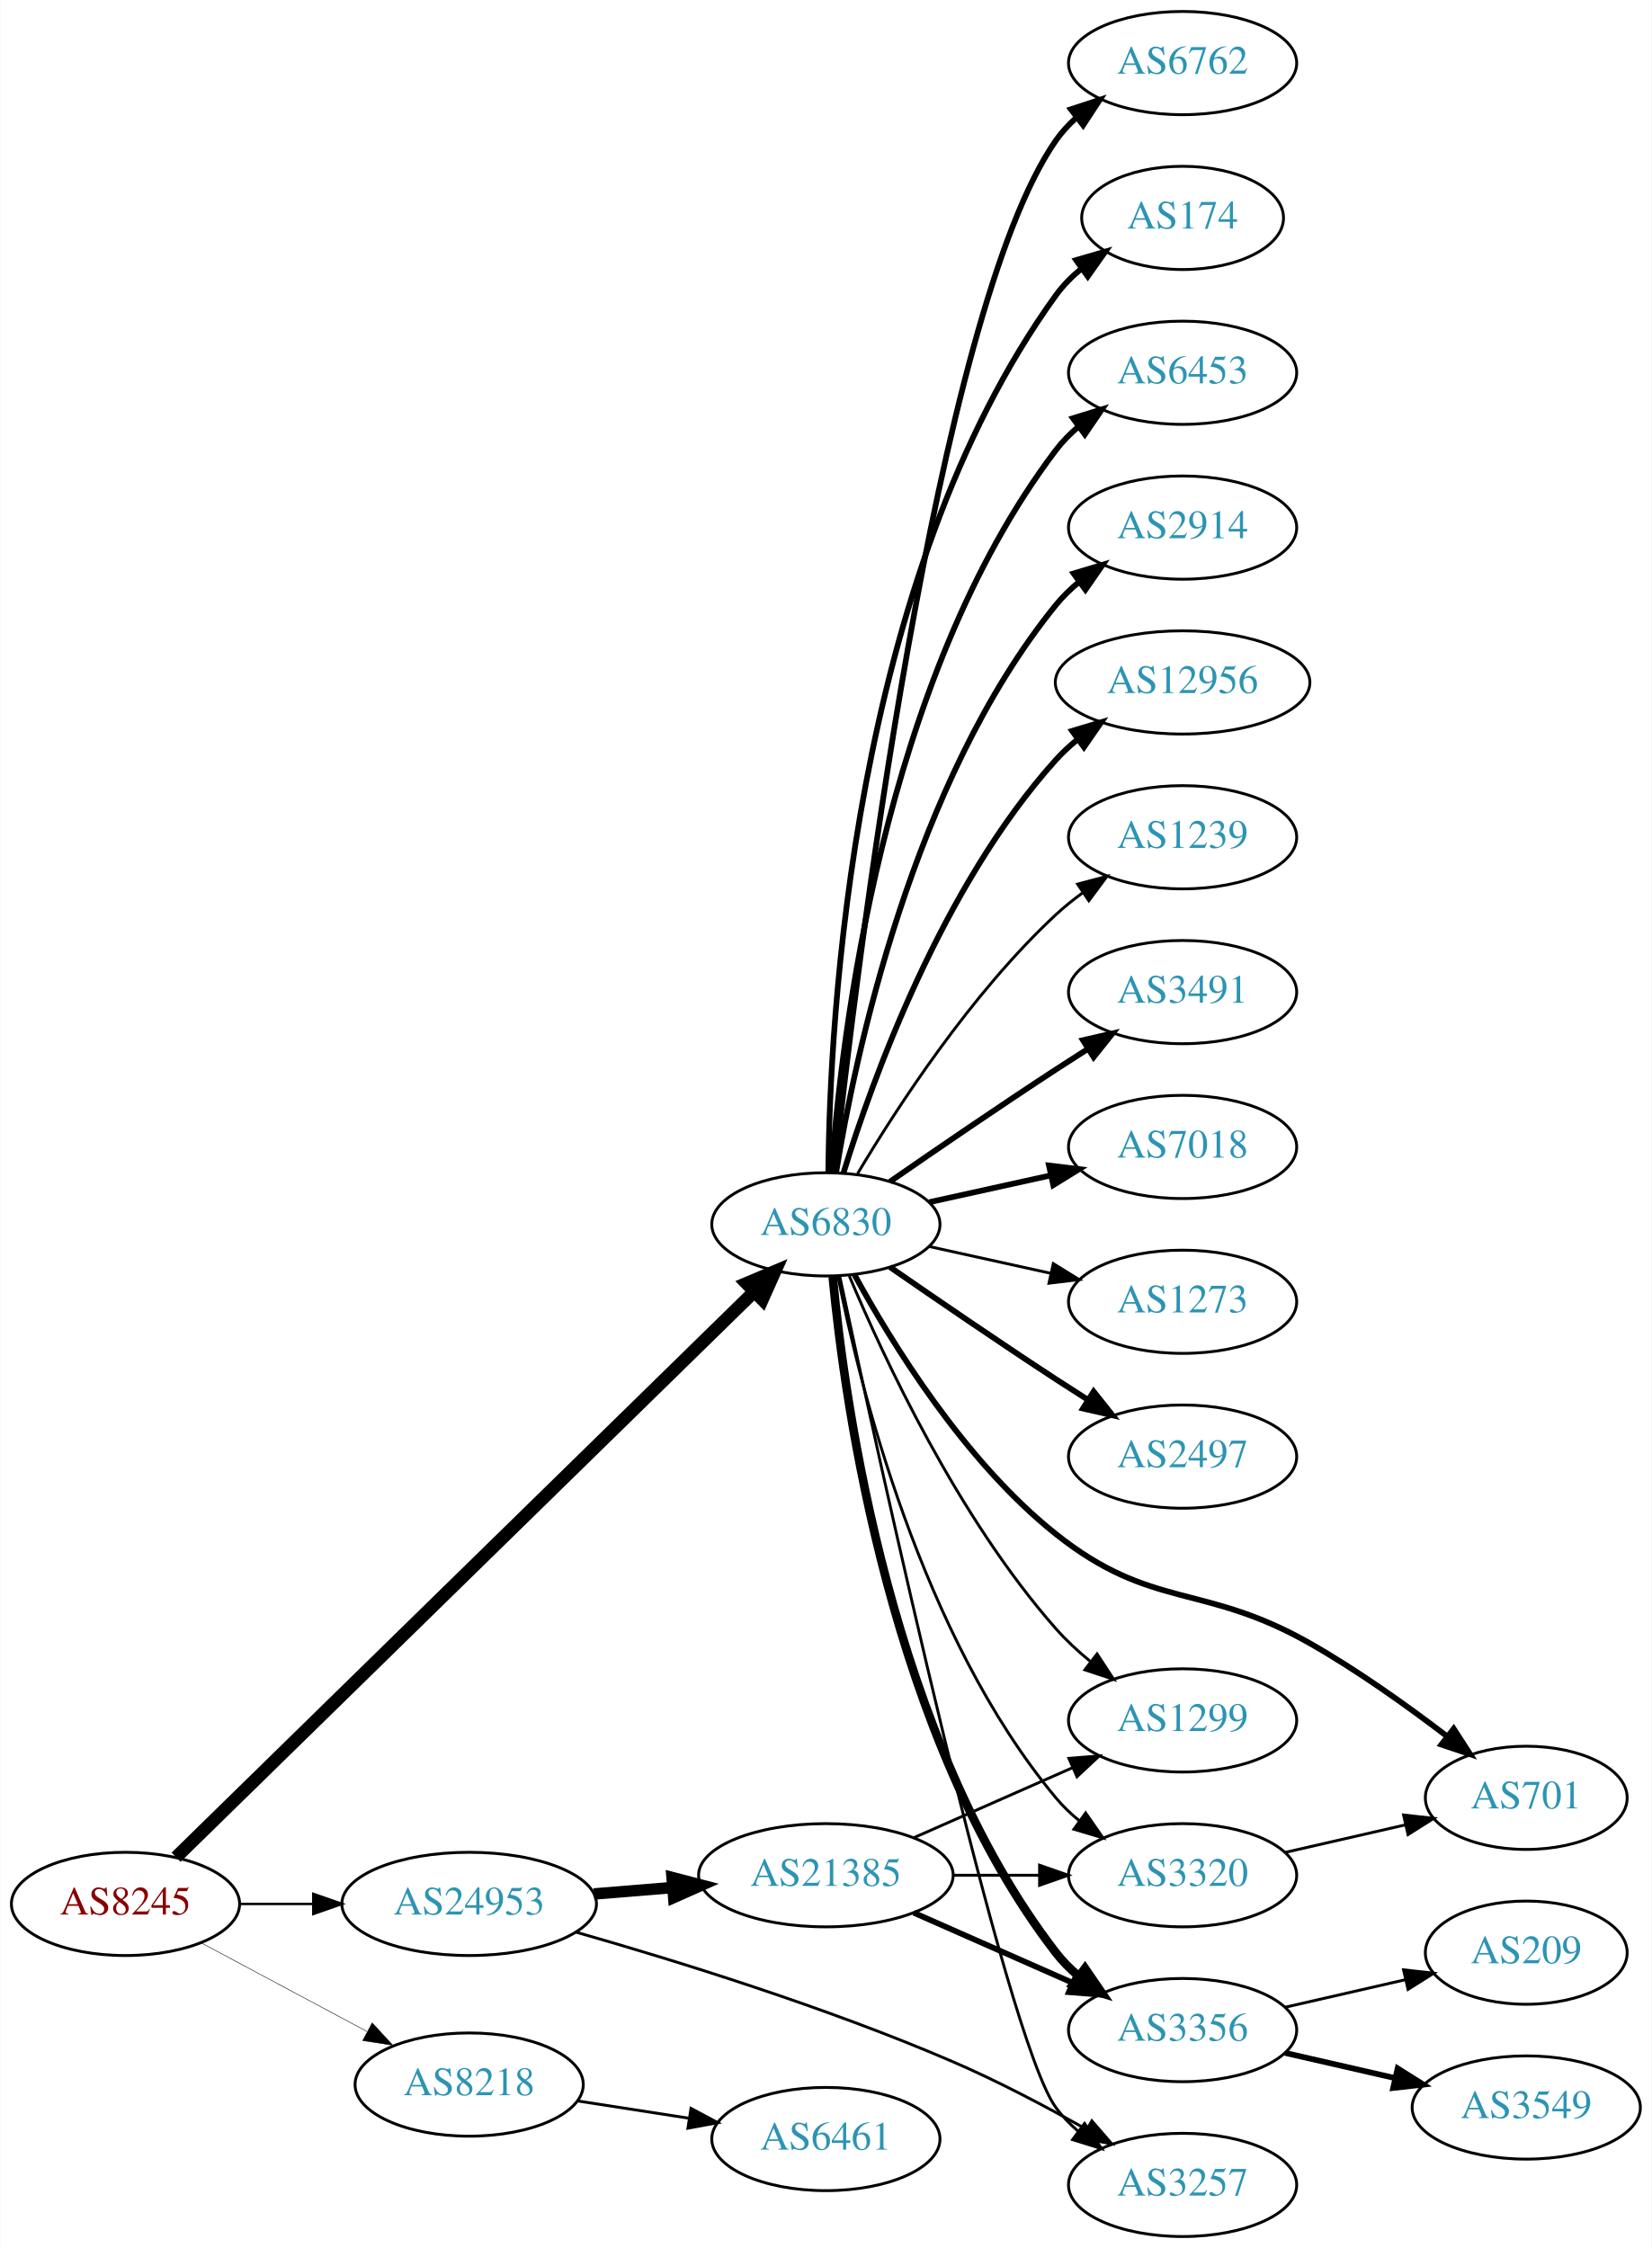
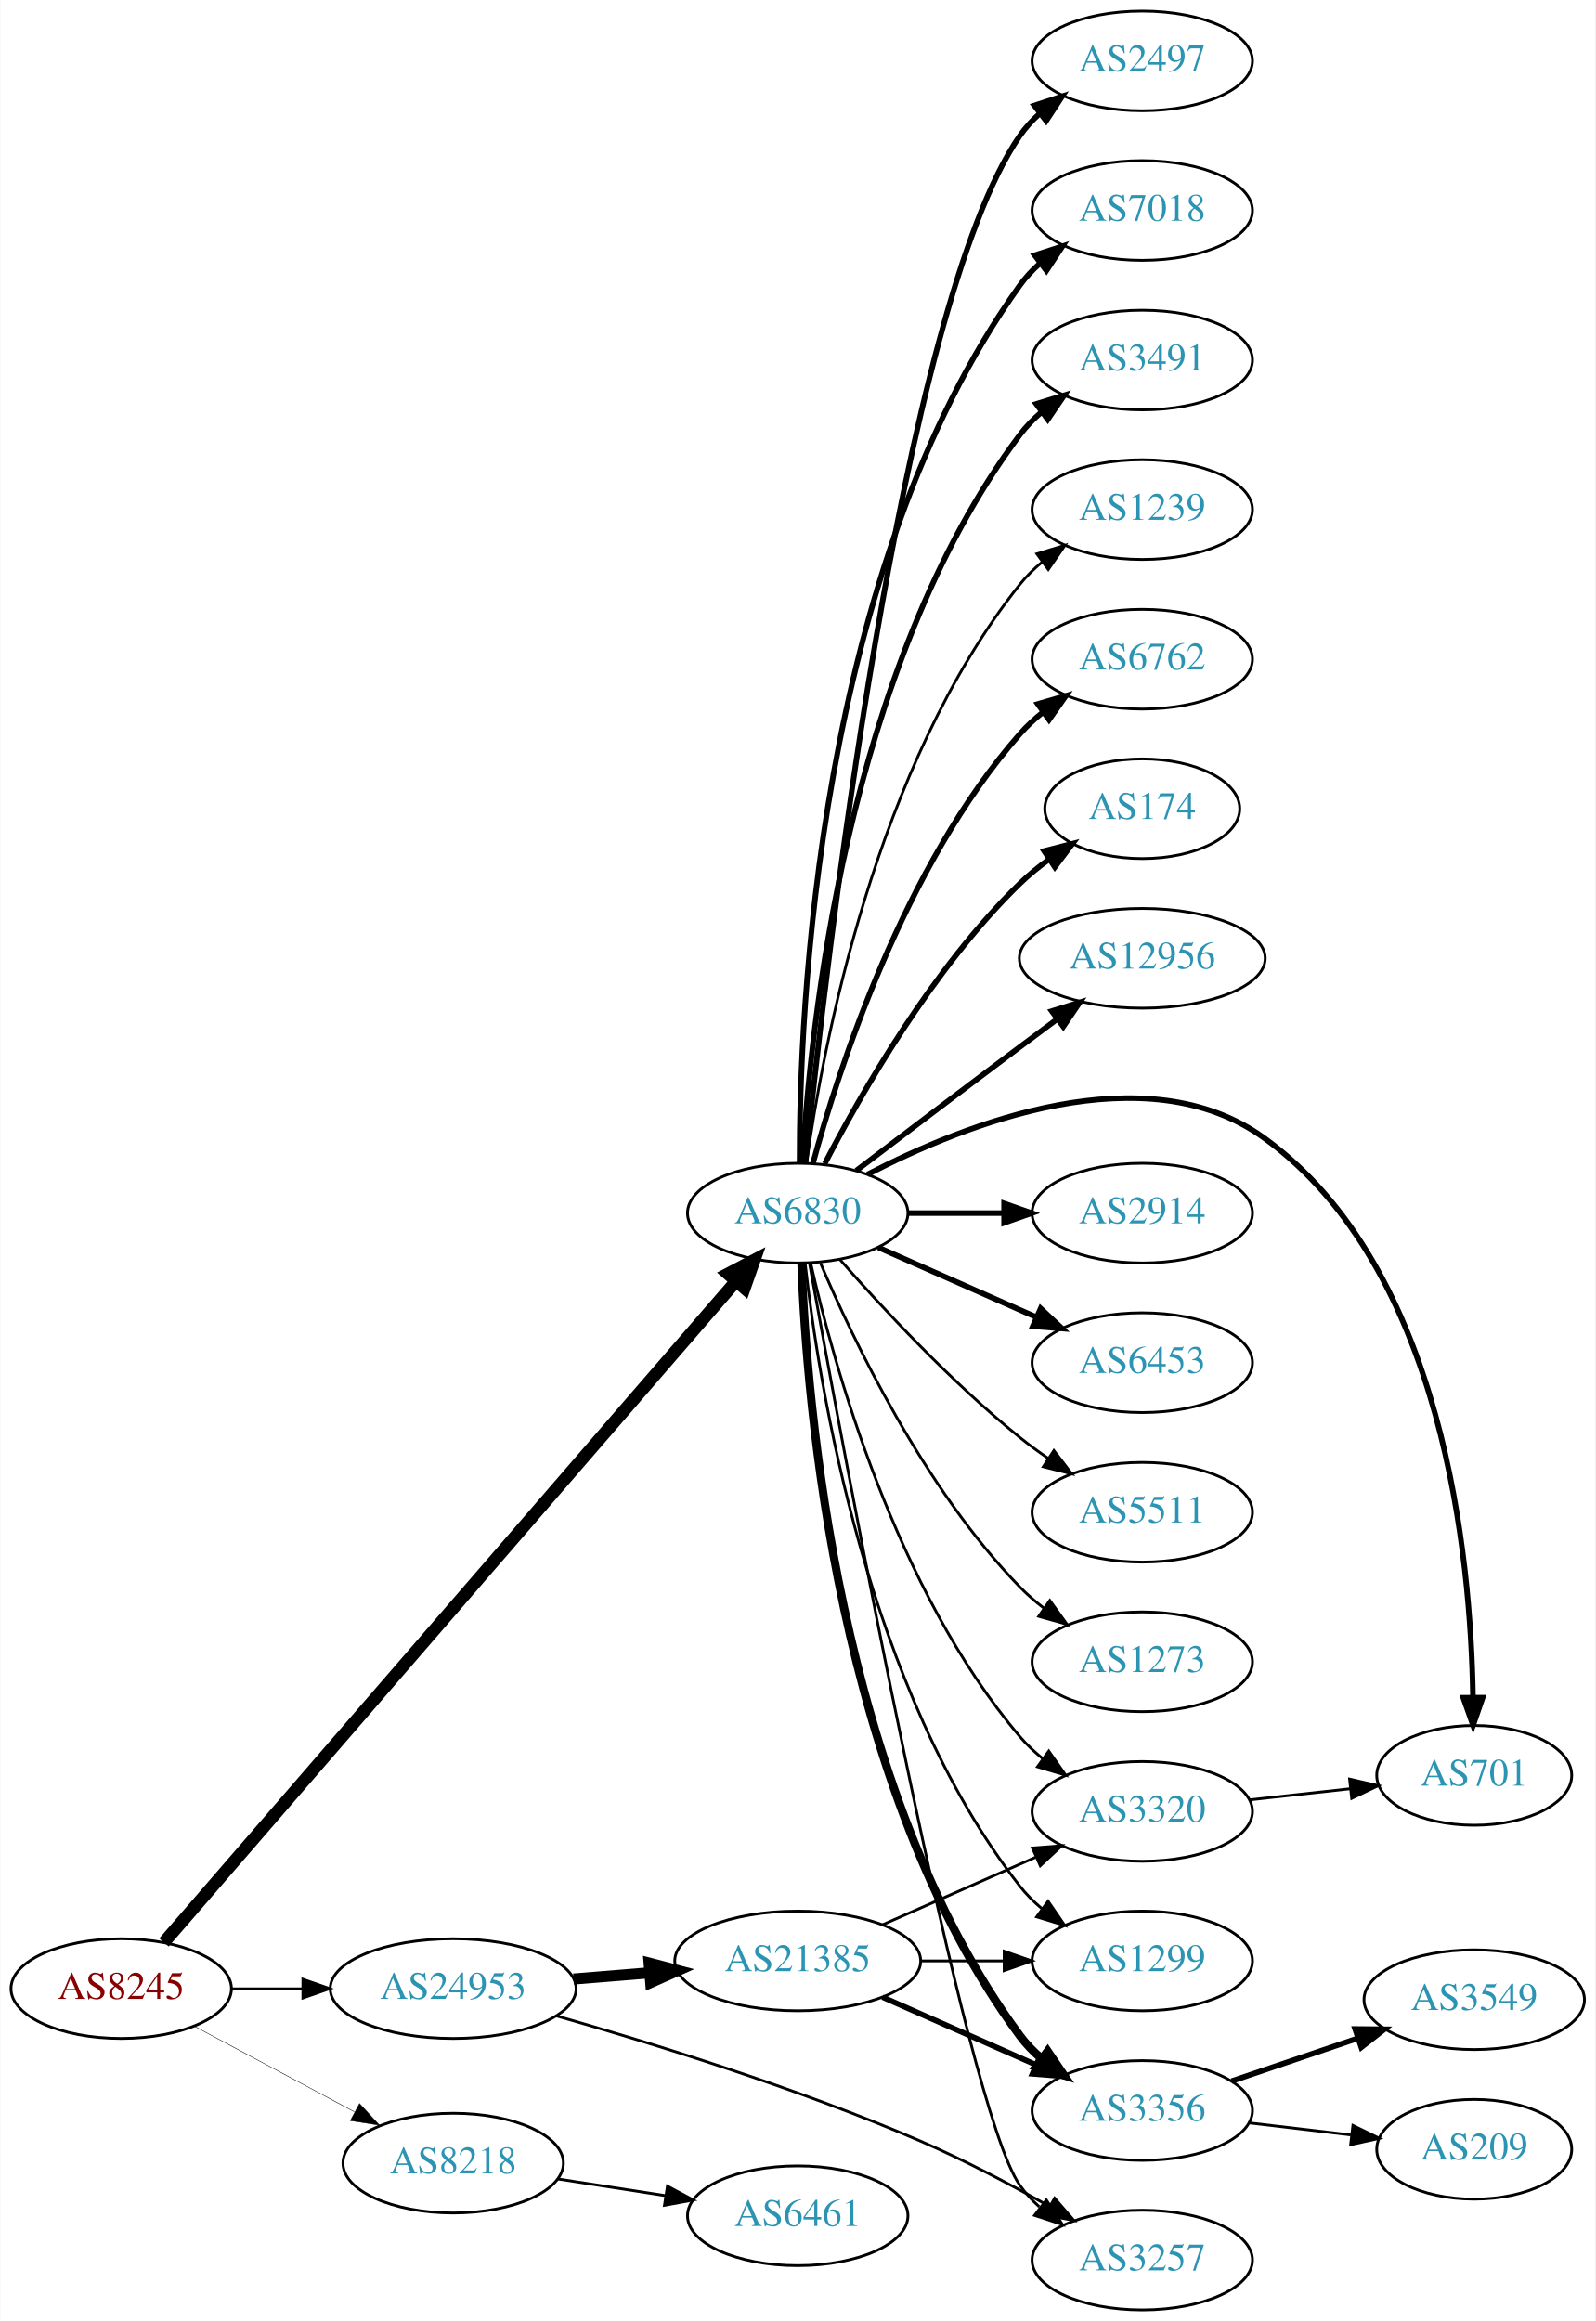
- <svg xmlns="http://www.w3.org/2000/svg" xmlns:xlink="http://www.w3.org/1999/xlink" width="576pt" height="784pt" viewBox="0.00 0.00 575.76 784.00">
-   <g id="graph0" class="graph" transform="scale(1 1) rotate(0) translate(4 780)">
-     <polygon fill="white" stroke="none" points="-4,4 -4,-780 571.762,-780 571.762,4 -4,4" />
+ <svg xmlns="http://www.w3.org/2000/svg" xmlns:xlink="http://www.w3.org/1999/xlink" width="576pt" height="838pt" viewBox="0.00 0.00 575.76 838.00">
+   <g id="graph0" class="graph" transform="scale(1 1) rotate(0) translate(4 834)">
+     <polygon fill="white" stroke="none" points="-4,4 -4,-834 571.762,-834 571.762,4 -4,4" />
    <g id="node1" class="node">
      <g id="a_node1">
        <a xlink:href="/asn/8245" xlink:title="AS8245 ~ Video-Broadcast GmbH [AT]">
          <ellipse fill="#ffffff" stroke="black" cx="39.647" cy="-116" rx="39.794" ry="18" />
          <text text-anchor="middle" x="39.647" y="-112.3" font-family="Times,serif" font-size="14.00" fill="#880000">AS8245</text>
        </a>
      </g>
    </g>
    <g id="node2" class="node">
      <g id="a_node2">
        <a xlink:href="/asn/6830" xlink:title="AS6830 ~ LGI-UPC [AT]">
-           <ellipse fill="#ffffff" stroke="black" cx="283.881" cy="-353" rx="39.794" ry="18" />
-           <text text-anchor="middle" x="283.881" y="-349.3" font-family="Times,serif" font-size="14.00" fill="#2c94b3">AS6830</text>
+           <ellipse fill="#ffffff" stroke="black" cx="283.881" cy="-396" rx="39.794" ry="18" />
+           <text text-anchor="middle" x="283.881" y="-392.3" font-family="Times,serif" font-size="14.00" fill="#2c94b3">AS6830</text>
        </a>
      </g>
    </g>
    <g id="edge1" class="edge">
-       <path fill="none" stroke="black" stroke-width="4.5" d="M57.296,-132.29C99.302,-173.388 209.719,-281.419 258.787,-329.426" />
-       <polygon fill="black" stroke="black" stroke-width="4.5" points="256.213,-332.417 266.115,-336.596 261.721,-326.788 256.213,-332.417" />
+       <path fill="none" stroke="black" stroke-width="4.5" d="M55.074,-132.677C96.041,-180.031 213.231,-315.491 261.603,-371.404" />
+       <polygon fill="black" stroke="black" stroke-width="4.5" points="258.703,-374.07 268.223,-379.057 264.658,-368.918 258.703,-374.07" />
    </g>
    <g id="node3" class="node">
      <g id="a_node3">
        <a xlink:href="/asn/8218" xlink:title="AS8218 ~ legacy Neotelecoms [FR]">
          <ellipse fill="#ffffff" stroke="black" cx="159.489" cy="-53" rx="39.794" ry="18" />
          <text text-anchor="middle" x="159.489" y="-49.3" font-family="Times,serif" font-size="14.00" fill="#2c94b3">AS8218</text>
        </a>
      </g>
    </g>
    <g id="edge2" class="edge">
-       <path fill="none" stroke="black" stroke-width="0.173" d="M65.927,-102.485C82.82,-93.454 105.262,-81.456 123.818,-71.536" />
-       <polygon fill="black" stroke="black" stroke-width="0.173" points="125.675,-74.511 132.844,-66.71 122.375,-68.338 125.675,-74.511" />
+       <path fill="none" stroke="black" stroke-width="0.167" d="M65.927,-102.485C82.82,-93.454 105.262,-81.456 123.818,-71.536" />
+       <polygon fill="black" stroke="black" stroke-width="0.167" points="125.675,-74.511 132.844,-66.71 122.375,-68.338 125.675,-74.511" />
    </g>
    <g id="node4" class="node">
      <g id="a_node4">
        <a xlink:href="/asn/24953" xlink:title="AS24953 ~ AS MACRO: AS-24953 (customers) [AT]">
          <ellipse fill="#ffffff" stroke="black" cx="159.489" cy="-116" rx="44.393" ry="18" />
          <text text-anchor="middle" x="159.489" y="-112.3" font-family="Times,serif" font-size="14.00" fill="#2c94b3">AS24953</text>
        </a>
      </g>
    </g>
    <g id="edge3" class="edge">
-       <path fill="none" stroke="black" stroke-width="0.865" d="M79.559,-116C87.662,-116 96.337,-116 104.863,-116" />
-       <polygon fill="black" stroke="black" stroke-width="0.865" points="105.141,-119.5 115.141,-116 105.141,-112.5 105.141,-119.5" />
+       <path fill="none" stroke="black" stroke-width="0.833" d="M79.559,-116C87.662,-116 96.337,-116 104.863,-116" />
+       <polygon fill="black" stroke="black" stroke-width="0.833" points="105.141,-119.5 115.141,-116 105.141,-112.5 105.141,-119.5" />
    </g>
    <g id="node5" class="node">
      <g id="a_node5">
        <a xlink:href="/asn/2497" xlink:title="AS2497 ~ Internet Initiative Japan Inc. [JP]">
-           <ellipse fill="#ffffff" stroke="black" cx="408.273" cy="-272" rx="39.794" ry="18" />
-           <text text-anchor="middle" x="408.273" y="-268.3" font-family="Times,serif" font-size="14.00" fill="#2c94b3">AS2497</text>
+           <ellipse fill="#ffffff" stroke="black" cx="408.273" cy="-812" rx="39.794" ry="18" />
+           <text text-anchor="middle" x="408.273" y="-808.3" font-family="Times,serif" font-size="14.00" fill="#2c94b3">AS2497</text>
        </a>
      </g>
    </g>
    <g id="edge4" class="edge">
-       <path fill="none" stroke="black" stroke-width="2" d="M306.238,-338.099C322.089,-327.123 344.292,-311.921 364.077,-299 367.659,-296.661 371.43,-294.241 375.19,-291.856" />
-       <polygon fill="black" stroke="black" stroke-width="2" points="377.252,-294.693 383.851,-286.404 373.523,-288.769 377.252,-294.693" />
+       <path fill="none" stroke="black" stroke-width="2" d="M286.67,-414.143C293.685,-482.395 321.061,-722.992 364.077,-785 366.043,-787.834 368.413,-790.431 371.017,-792.798" />
+       <polygon fill="black" stroke="black" stroke-width="2" points="369.304,-795.896 379.367,-799.213 373.569,-790.345 369.304,-795.896" />
    </g>
    <g id="node6" class="node">
      <g id="a_node6">
-         <a xlink:href="/asn/6762" xlink:title="AS6762 ~ TELECOM ITALIA SPARKLE S.p.A. [IT]">
+         <a xlink:href="/asn/7018" xlink:title="AS7018 ~ AT&amp;T Services, Inc. [US]">
          <ellipse fill="#ffffff" stroke="black" cx="408.273" cy="-758" rx="39.794" ry="18" />
-           <text text-anchor="middle" x="408.273" y="-754.3" font-family="Times,serif" font-size="14.00" fill="#2c94b3">AS6762</text>
+           <text text-anchor="middle" x="408.273" y="-754.3" font-family="Times,serif" font-size="14.00" fill="#2c94b3">AS7018</text>
        </a>
      </g>
    </g>
    <g id="edge5" class="edge">
-       <path fill="none" stroke="black" stroke-width="2" d="M286.783,-371.09C294.101,-438.033 322.153,-670.932 364.077,-731 366.051,-733.828 368.426,-736.422 371.034,-738.786" />
-       <polygon fill="black" stroke="black" stroke-width="2" points="369.326,-741.886 379.39,-745.196 373.587,-736.332 369.326,-741.886" />
+       <path fill="none" stroke="black" stroke-width="2" d="M284.549,-414.298C284.47,-468.16 290.763,-628.771 364.077,-731 366.087,-733.803 368.487,-736.378 371.112,-738.731" />
+       <polygon fill="black" stroke="black" stroke-width="2" points="369.42,-741.842 379.495,-745.122 373.665,-736.276 369.42,-741.842" />
    </g>
    <g id="node7" class="node">
      <g id="a_node7">
-         <a xlink:href="/asn/174" xlink:title="AS174 ~ Cogent Communications [US]">
-           <ellipse fill="#ffffff" stroke="black" cx="408.273" cy="-704" rx="35.194" ry="18" />
-           <text text-anchor="middle" x="408.273" y="-700.3" font-family="Times,serif" font-size="14.00" fill="#2c94b3">AS174</text>
+         <a xlink:href="/asn/3491" xlink:title="AS3491 ~ PCCW Global, Inc. [US]">
+           <ellipse fill="#ffffff" stroke="black" cx="408.273" cy="-704" rx="39.794" ry="18" />
+           <text text-anchor="middle" x="408.273" y="-700.3" font-family="Times,serif" font-size="14.00" fill="#2c94b3">AS3491</text>
        </a>
      </g>
    </g>
    <g id="edge6" class="edge">
-       <path fill="none" stroke="black" stroke-width="2" d="M284.733,-371.078C285.182,-423.561 292.835,-578.452 364.077,-677 366.584,-680.467 369.685,-683.588 373.068,-686.37" />
-       <polygon fill="black" stroke="black" stroke-width="2" points="371.146,-689.298 381.321,-692.248 375.207,-683.596 371.146,-689.298" />
+       <path fill="none" stroke="black" stroke-width="2" d="M285.576,-414.063C288.263,-461.78 301.284,-593.264 364.077,-677 366.332,-680.007 369.029,-682.76 371.959,-685.26" />
+       <polygon fill="black" stroke="black" stroke-width="2" points="369.993,-688.159 380.115,-691.288 374.153,-682.53 369.993,-688.159" />
    </g>
    <g id="node8" class="node">
      <g id="a_node8">
-         <a xlink:href="/asn/6453" xlink:title="AS6453 ~ TATA COMMUNICATIONS (AMERICA) INC [US]">
+         <a xlink:href="/asn/1239" xlink:title="AS1239 ~ Sprint [US]">
          <ellipse fill="#ffffff" stroke="black" cx="408.273" cy="-650" rx="39.794" ry="18" />
-           <text text-anchor="middle" x="408.273" y="-646.3" font-family="Times,serif" font-size="14.00" fill="#2c94b3">AS6453</text>
+           <text text-anchor="middle" x="408.273" y="-646.3" font-family="Times,serif" font-size="14.00" fill="#2c94b3">AS1239</text>
        </a>
      </g>
    </g>
    <g id="edge7" class="edge">
-       <path fill="none" stroke="black" stroke-width="2" d="M285.83,-371.036C289.116,-417.457 303.426,-543.007 364.077,-623 366.348,-625.995 369.056,-628.74 371.992,-631.235" />
-       <polygon fill="black" stroke="black" stroke-width="2" points="370.032,-634.138 380.157,-637.256 374.186,-628.504 370.032,-634.138" />
+       <path fill="none" stroke="black" d="M287.07,-414.161C292.853,-455.403 311.852,-557.608 364.077,-623 366.423,-625.937 369.18,-628.643 372.148,-631.114" />
+       <polygon fill="black" stroke="black" points="370.215,-634.036 380.356,-637.101 374.34,-628.38 370.215,-634.036" />
    </g>
    <g id="node9" class="node">
      <g id="a_node9">
-         <a xlink:href="/asn/2914" xlink:title="AS2914 ~ NTT America, Inc. [US]">
+         <a xlink:href="/asn/6762" xlink:title="AS6762 ~ TELECOM ITALIA SPARKLE S.p.A. [IT]">
          <ellipse fill="#ffffff" stroke="black" cx="408.273" cy="-596" rx="39.794" ry="18" />
-           <text text-anchor="middle" x="408.273" y="-592.3" font-family="Times,serif" font-size="14.00" fill="#2c94b3">AS2914</text>
+           <text text-anchor="middle" x="408.273" y="-592.3" font-family="Times,serif" font-size="14.00" fill="#2c94b3">AS6762</text>
        </a>
      </g>
    </g>
    <g id="edge8" class="edge">
-       <path fill="none" stroke="black" stroke-width="2" d="M287.462,-371.178C293.917,-410.997 313.988,-507.286 364.077,-569 366.446,-571.918 369.219,-574.612 372.196,-577.075" />
-       <polygon fill="black" stroke="black" stroke-width="2" points="370.271,-580.003 380.418,-583.052 374.387,-574.341 370.271,-580.003" />
+       <path fill="none" stroke="black" stroke-width="2" d="M289.336,-413.834C298.479,-447.479 322.114,-521.226 364.077,-569 366.558,-571.824 369.405,-574.454 372.429,-576.878" />
+       <polygon fill="black" stroke="black" stroke-width="2" points="370.545,-579.833 380.716,-582.8 374.615,-574.138 370.545,-579.833" />
    </g>
    <g id="node10" class="node">
      <g id="a_node10">
-         <a xlink:href="/asn/12956" xlink:title="AS12956 ~ TELXIUS [ES]">
-           <ellipse fill="#ffffff" stroke="black" cx="408.273" cy="-542" rx="44.393" ry="18" />
-           <text text-anchor="middle" x="408.273" y="-538.3" font-family="Times,serif" font-size="14.00" fill="#2c94b3">AS12956</text>
+         <a xlink:href="/asn/174" xlink:title="AS174 ~ Cogent Communications [US]">
+           <ellipse fill="#ffffff" stroke="black" cx="408.273" cy="-542" rx="35.194" ry="18" />
+           <text text-anchor="middle" x="408.273" y="-538.3" font-family="Times,serif" font-size="14.00" fill="#2c94b3">AS174</text>
        </a>
      </g>
    </g>
    <g id="edge9" class="edge">
-       <path fill="none" stroke="black" stroke-width="2" d="M290.019,-370.94C299.922,-402.979 324.259,-470.812 364.077,-515 366.397,-517.575 369.019,-519.994 371.796,-522.244" />
-       <polygon fill="black" stroke="black" stroke-width="2" points="369.762,-525.092 379.911,-528.132 373.872,-519.426 369.762,-525.092" />
+       <path fill="none" stroke="black" stroke-width="2" d="M293.635,-413.836C306.485,-438.708 332.399,-484.214 364.077,-515 367.304,-518.136 370.954,-521.091 374.732,-523.815" />
+       <polygon fill="black" stroke="black" stroke-width="2" points="372.829,-526.753 383.092,-529.386 376.711,-520.928 372.829,-526.753" />
    </g>
    <g id="node11" class="node">
      <g id="a_node11">
-         <a xlink:href="/asn/1239" xlink:title="AS1239 ~ Sprint [US]">
-           <ellipse fill="#ffffff" stroke="black" cx="408.273" cy="-488" rx="39.794" ry="18" />
-           <text text-anchor="middle" x="408.273" y="-484.3" font-family="Times,serif" font-size="14.00" fill="#2c94b3">AS1239</text>
+         <a xlink:href="/asn/12956" xlink:title="AS12956 ~ TELXIUS [ES]">
+           <ellipse fill="#ffffff" stroke="black" cx="408.273" cy="-488" rx="44.393" ry="18" />
+           <text text-anchor="middle" x="408.273" y="-484.3" font-family="Times,serif" font-size="14.00" fill="#2c94b3">AS12956</text>
        </a>
      </g>
    </g>
    <g id="edge10" class="edge">
-       <path fill="none" stroke="black" d="M294.927,-370.671C308.498,-393.472 334.43,-433.472 364.077,-461 366.984,-463.699 370.197,-466.28 373.521,-468.703" />
-       <polygon fill="black" stroke="black" points="371.656,-471.667 381.899,-474.375 375.58,-465.87 371.656,-471.667" />
+       <path fill="none" stroke="black" stroke-width="2" d="M305.018,-411.35C320.997,-423.508 343.922,-440.9 364.077,-456 368.465,-459.288 373.115,-462.752 377.674,-466.138" />
+       <polygon fill="black" stroke="black" stroke-width="2" points="375.59,-468.95 385.707,-472.094 379.759,-463.327 375.59,-468.95" />
    </g>
    <g id="node12" class="node">
      <g id="a_node12">
-         <a xlink:href="/asn/701" xlink:title="AS701 ~ UUNET [US]">
-           <ellipse fill="#ffffff" stroke="black" cx="528.116" cy="-153" rx="35.194" ry="18" />
-           <text text-anchor="middle" x="528.116" y="-149.3" font-family="Times,serif" font-size="14.00" fill="#2c94b3">AS701</text>
+         <a xlink:href="/asn/3320" xlink:title="AS3320 ~ DTAG [DE]">
+           <ellipse fill="#ffffff" stroke="black" cx="408.273" cy="-180" rx="39.794" ry="18" />
+           <text text-anchor="middle" x="408.273" y="-176.3" font-family="Times,serif" font-size="14.00" fill="#2c94b3">AS3320</text>
        </a>
      </g>
    </g>
    <g id="edge11" class="edge">
-       <path fill="none" stroke="black" stroke-width="2" d="M293.868,-335.415C306.63,-311.97 332.054,-270.477 364.077,-245 397.541,-218.377 415.278,-228.104 452.469,-207 469.174,-197.521 486.631,-185.054 500.459,-174.487" />
-       <polygon fill="black" stroke="black" stroke-width="2" points="502.809,-177.094 508.561,-168.197 498.516,-171.565 502.809,-177.094" />
+       <path fill="none" stroke="black" d="M288.575,-377.925C296.715,-341.852 319.148,-259.86 364.077,-207 366.511,-204.136 369.328,-201.479 372.333,-199.039" />
+       <polygon fill="black" stroke="black" points="374.521,-201.776 380.593,-193.094 370.432,-196.095 374.521,-201.776" />
    </g>
    <g id="node13" class="node">
      <g id="a_node13">
-         <a xlink:href="/asn/3491" xlink:title="AS3491 ~ PCCW Global, Inc. [US]">
-           <ellipse fill="#ffffff" stroke="black" cx="408.273" cy="-434" rx="39.794" ry="18" />
-           <text text-anchor="middle" x="408.273" y="-430.3" font-family="Times,serif" font-size="14.00" fill="#2c94b3">AS3491</text>
+         <a xlink:href="/asn/701" xlink:title="AS701 ~ UUNET [US]">
+           <ellipse fill="#ffffff" stroke="black" cx="528.116" cy="-193" rx="35.194" ry="18" />
+           <text text-anchor="middle" x="528.116" y="-189.3" font-family="Times,serif" font-size="14.00" fill="#2c94b3">AS701</text>
        </a>
      </g>
    </g>
    <g id="edge12" class="edge">
-       <path fill="none" stroke="black" stroke-width="2" d="M306.238,-367.901C322.089,-378.877 344.292,-394.079 364.077,-407 367.659,-409.339 371.43,-411.759 375.19,-414.144" />
-       <polygon fill="black" stroke="black" stroke-width="2" points="373.523,-417.231 383.851,-419.596 377.252,-411.307 373.523,-417.231" />
+       <path fill="none" stroke="black" stroke-width="2" d="M309.077,-409.972C344.138,-428.169 409.559,-454.187 452.469,-423 517.169,-375.977 526.911,-271.556 527.662,-221.215" />
+       <polygon fill="black" stroke="black" stroke-width="2" points="531.162,-221.064 527.7,-211.051 524.162,-221.038 531.162,-221.064" />
    </g>
    <g id="node14" class="node">
      <g id="a_node14">
-         <a xlink:href="/asn/3320" xlink:title="AS3320 ~ DTAG [DE]">
-           <ellipse fill="#ffffff" stroke="black" cx="408.273" cy="-126" rx="39.794" ry="18" />
-           <text text-anchor="middle" x="408.273" y="-122.3" font-family="Times,serif" font-size="14.00" fill="#2c94b3">AS3320</text>
+         <a xlink:href="/asn/2914" xlink:title="AS2914 ~ NTT America, Inc. [US]">
+           <ellipse fill="#ffffff" stroke="black" cx="408.273" cy="-396" rx="39.794" ry="18" />
+           <text text-anchor="middle" x="408.273" y="-392.3" font-family="Times,serif" font-size="14.00" fill="#2c94b3">AS2914</text>
        </a>
      </g>
    </g>
    <g id="edge13" class="edge">
-       <path fill="none" stroke="black" d="M288.058,-335.034C295.473,-297.49 316.987,-209.525 364.077,-153 366.483,-150.112 369.281,-147.439 372.273,-144.989" />
-       <polygon fill="black" stroke="black" points="374.463,-147.725 380.517,-139.03 370.362,-142.052 374.463,-147.725" />
+       <path fill="none" stroke="black" stroke-width="2" d="M323.607,-396C334.545,-396 346.596,-396 358.062,-396" />
+       <polygon fill="black" stroke="black" stroke-width="2" points="358.38,-399.5 368.38,-396 358.38,-392.5 358.38,-399.5" />
    </g>
    <g id="node15" class="node">
      <g id="a_node15">
-         <a xlink:href="/asn/7018" xlink:title="AS7018 ~ AT&amp;T Services, Inc. [US]">
-           <ellipse fill="#ffffff" stroke="black" cx="408.273" cy="-380" rx="39.794" ry="18" />
-           <text text-anchor="middle" x="408.273" y="-376.3" font-family="Times,serif" font-size="14.00" fill="#2c94b3">AS7018</text>
+         <a xlink:href="/asn/6453" xlink:title="AS6453 ~ TATA COMMUNICATIONS (AMERICA) INC [US]">
+           <ellipse fill="#ffffff" stroke="black" cx="408.273" cy="-342" rx="39.794" ry="18" />
+           <text text-anchor="middle" x="408.273" y="-338.3" font-family="Times,serif" font-size="14.00" fill="#2c94b3">AS6453</text>
        </a>
      </g>
    </g>
    <g id="edge14" class="edge">
-       <path fill="none" stroke="black" stroke-width="2" d="M319.954,-360.737C333.141,-363.646 348.321,-366.995 362.287,-370.076" />
-       <polygon fill="black" stroke="black" stroke-width="2" points="361.676,-373.525 372.196,-372.262 363.184,-366.69 361.676,-373.525" />
+       <path fill="none" stroke="black" stroke-width="2" d="M312.96,-383.611C329.908,-376.134 351.706,-366.517 370.075,-358.412" />
+       <polygon fill="black" stroke="black" stroke-width="2" points="371.589,-361.57 379.325,-354.331 368.763,-355.166 371.589,-361.57" />
    </g>
    <g id="node16" class="node">
      <g id="a_node16">
+         <a xlink:href="/asn/1299" xlink:title="AS1299 ~ Telia Carrier [EU]">
+           <ellipse fill="#ffffff" stroke="black" cx="408.273" cy="-126" rx="39.794" ry="18" />
+           <text text-anchor="middle" x="408.273" y="-122.3" font-family="Times,serif" font-size="14.00" fill="#2c94b3">AS1299</text>
+         </a>
+       </g>
+     </g>
+     <g id="edge15" class="edge">
+       <path fill="none" stroke="black" d="M286.56,-377.871C291.391,-334.632 308.732,-223.784 364.077,-153 366.392,-150.039 369.129,-147.317 372.084,-144.836" />
+       <polygon fill="black" stroke="black" points="374.278,-147.568 380.275,-138.835 370.14,-141.922 374.278,-147.568" />
+     </g>
+     <g id="node17" class="node">
+       <g id="a_node17">
        <a xlink:href="/asn/3356" xlink:title="AS3356 ~ Level 3 Parent, LLC [US]">
          <ellipse fill="#ffffff" stroke="black" cx="408.273" cy="-72" rx="39.794" ry="18" />
          <text text-anchor="middle" x="408.273" y="-68.3" font-family="Times,serif" font-size="14.00" fill="#2c94b3">AS3356</text>
        </a>
      </g>
    </g>
-     <g id="edge15" class="edge">
-       <path fill="none" stroke="black" stroke-width="3" d="M286.262,-334.724C290.48,-290.026 306.653,-173.419 364.077,-99 366.373,-96.024 369.098,-93.293 372.045,-90.805" />
-       <polygon fill="black" stroke="black" stroke-width="3" points="374.238,-93.537 380.225,-84.795 370.094,-87.896 374.238,-93.537" />
-     </g>
-     <g id="node17" class="node">
-       <g id="a_node17">
+     <g id="edge16" class="edge">
+       <path fill="none" stroke="black" stroke-width="3" d="M285.233,-378.007C287.059,-328.543 298.113,-188.27 364.077,-99 366.311,-95.977 368.994,-93.214 371.914,-90.707" />
+       <polygon fill="black" stroke="black" stroke-width="3" points="374.109,-93.437 380.058,-84.669 369.94,-87.814 374.109,-93.437" />
+     </g>
+     <g id="node18" class="node">
+       <g id="a_node18">
+         <a xlink:href="/asn/5511" xlink:title="AS5511 ~ Orange S.A. [FR]">
+           <ellipse fill="#ffffff" stroke="black" cx="408.273" cy="-288" rx="39.794" ry="18" />
+           <text text-anchor="middle" x="408.273" y="-284.3" font-family="Times,serif" font-size="14.00" fill="#2c94b3">AS5511</text>
+         </a>
+       </g>
+     </g>
+     <g id="edge17" class="edge">
+       <path fill="none" stroke="black" d="M299.033,-379.337C314.135,-362.106 339.256,-334.976 364.077,-315 367.333,-312.38 370.858,-309.808 374.442,-307.354" />
+       <polygon fill="black" stroke="black" points="376.361,-310.281 382.815,-301.879 372.53,-304.423 376.361,-310.281" />
+     </g>
+     <g id="node19" class="node">
+       <g id="a_node19">
        <a xlink:href="/asn/3257" xlink:title="AS3257 ~ GTT [DE]">
          <ellipse fill="#ffffff" stroke="black" cx="408.273" cy="-18" rx="39.794" ry="18" />
          <text text-anchor="middle" x="408.273" y="-14.3" font-family="Times,serif" font-size="14.00" fill="#2c94b3">AS3257</text>
        </a>
      </g>
    </g>
-     <g id="edge16" class="edge">
-       <path fill="none" stroke="black" d="M288.695,-334.987C301.988,-272.727 346.425,-69.113 364.077,-45 366.297,-41.967 368.971,-39.197 371.886,-36.686" />
-       <polygon fill="black" stroke="black" points="374.081,-39.416 380.022,-30.643 369.907,-33.797 374.081,-39.416" />
-     </g>
-     <g id="node18" class="node">
-       <g id="a_node18">
-         <a xlink:href="/asn/1273" xlink:title="AS1273 ~ Vodafone Group PLC [EU]">
-           <ellipse fill="#ffffff" stroke="black" cx="408.273" cy="-326" rx="39.794" ry="18" />
-           <text text-anchor="middle" x="408.273" y="-322.3" font-family="Times,serif" font-size="14.00" fill="#2c94b3">AS1273</text>
-         </a>
-       </g>
-     </g>
-     <g id="edge17" class="edge">
-       <path fill="none" stroke="black" d="M319.954,-345.263C333.141,-342.354 348.321,-339.005 362.287,-335.924" />
-       <polygon fill="black" stroke="black" points="363.184,-339.31 372.196,-333.738 361.676,-332.475 363.184,-339.31" />
-     </g>
-     <g id="node19" class="node">
-       <g id="a_node19">
-         <a xlink:href="/asn/1299" xlink:title="AS1299 ~ Telia Carrier [EU]">
-           <ellipse fill="#ffffff" stroke="black" cx="408.273" cy="-180" rx="39.794" ry="18" />
-           <text text-anchor="middle" x="408.273" y="-176.3" font-family="Times,serif" font-size="14.00" fill="#2c94b3">AS1299</text>
-         </a>
-       </g>
-     </g>
    <g id="edge18" class="edge">
-       <path fill="none" stroke="black" d="M292.045,-335.01C303.949,-306.64 329.917,-250.754 364.077,-212 367.612,-207.99 371.728,-204.172 375.988,-200.661" />
-       <polygon fill="black" stroke="black" points="378.445,-203.187 384.241,-194.319 374.18,-197.637 378.445,-203.187" />
+       <path fill="none" stroke="black" d="M288.126,-377.871C300.399,-309.935 344.287,-72.895 364.077,-45 366.073,-42.187 368.463,-39.604 371.081,-37.247" />
+       <polygon fill="black" stroke="black" points="373.634,-39.702 379.453,-30.848 369.383,-34.14 373.634,-39.702" />
    </g>
    <g id="node20" class="node">
      <g id="a_node20">
+         <a xlink:href="/asn/1273" xlink:title="AS1273 ~ Vodafone Group PLC [EU]">
+           <ellipse fill="#ffffff" stroke="black" cx="408.273" cy="-234" rx="39.794" ry="18" />
+           <text text-anchor="middle" x="408.273" y="-230.3" font-family="Times,serif" font-size="14.00" fill="#2c94b3">AS1273</text>
+         </a>
+       </g>
+     </g>
+     <g id="edge19" class="edge">
+       <path fill="none" stroke="black" d="M292.072,-378.025C303.839,-350.318 329.413,-296.652 364.077,-261 366.697,-258.305 369.638,-255.761 372.721,-253.392" />
+       <polygon fill="black" stroke="black" points="374.896,-256.141 381.089,-247.545 370.887,-250.403 374.896,-256.141" />
+     </g>
+     <g id="node21" class="node">
+       <g id="a_node21">
        <a xlink:href="/asn/6461" xlink:title="AS6461 ~ Zayo Bandwidth [US]">
          <ellipse fill="#ffffff" stroke="black" cx="283.881" cy="-34" rx="39.794" ry="18" />
          <text text-anchor="middle" x="283.881" y="-30.3" font-family="Times,serif" font-size="14.00" fill="#2c94b3">AS6461</text>
        </a>
      </g>
    </g>
-     <g id="edge19" class="edge">
+     <g id="edge20" class="edge">
      <path fill="none" stroke="black" d="M197.211,-47.299C209.434,-45.402 223.217,-43.262 236.097,-41.263" />
      <polygon fill="black" stroke="black" points="236.841,-44.689 246.185,-39.697 235.767,-37.772 236.841,-44.689" />
    </g>
-     <g id="edge20" class="edge">
+     <g id="edge22" class="edge">
      <path fill="none" stroke="black" d="M196.817,-106.136C231.24,-96.311 284.074,-79.982 328.077,-61 343.868,-54.188 360.7,-45.298 374.767,-37.371" />
      <polygon fill="black" stroke="black" points="376.632,-40.336 383.573,-32.331 373.155,-34.26 376.632,-40.336" />
    </g>
-     <g id="node21" class="node">
-       <g id="a_node21">
+     <g id="node22" class="node">
+       <g id="a_node22">
        <a xlink:href="/asn/21385" xlink:title="AS21385 ~ Trusted Network GmbH [DE]">
          <ellipse fill="#ffffff" stroke="black" cx="283.881" cy="-126" rx="44.393" ry="18" />
          <text text-anchor="middle" x="283.881" y="-122.3" font-family="Times,serif" font-size="14.00" fill="#2c94b3">AS21385</text>
        </a>
      </g>
    </g>
    <g id="edge21" class="edge">
      <path fill="none" stroke="black" stroke-width="4" d="M202.952,-119.469C211.781,-120.191 221.186,-120.959 230.328,-121.706" />
      <polygon fill="black" stroke="black" stroke-width="4" points="230.241,-125.211 240.493,-122.537 230.811,-118.234 230.241,-125.211" />
    </g>
-     <g id="edge27" class="edge">
-       <path fill="none" stroke="black" d="M443.993,-133.955C457.085,-136.955 472.107,-140.396 485.748,-143.522" />
-       <polygon fill="black" stroke="black" points="485.326,-147.016 495.855,-145.838 486.89,-140.193 485.326,-147.016" />
-     </g>
-     <g id="node22" class="node">
-       <g id="a_node22">
-         <a xlink:href="/asn/3549" xlink:title="AS3549 ~ Level 3 Parent, LLC [US]">
-           <ellipse fill="#ffffff" stroke="black" cx="528.116" cy="-45" rx="39.794" ry="18" />
-           <text text-anchor="middle" x="528.116" y="-41.3" font-family="Times,serif" font-size="14.00" fill="#2c94b3">AS3549</text>
-         </a>
-       </g>
-     </g>
-     <g id="edge25" class="edge">
-       <path fill="none" stroke="black" stroke-width="2" d="M443.993,-64.045C455.993,-61.296 469.613,-58.175 482.306,-55.267" />
-       <polygon fill="black" stroke="black" stroke-width="2" points="483.272,-58.636 492.238,-52.991 481.708,-51.813 483.272,-58.636" />
+     <g id="edge28" class="edge">
+       <path fill="none" stroke="black" d="M446.883,-184.149C458.449,-185.425 471.281,-186.84 483.229,-188.159" />
+       <polygon fill="black" stroke="black" points="483.123,-191.668 493.447,-189.286 483.891,-184.71 483.123,-191.668" />
    </g>
    <g id="node23" class="node">
      <g id="a_node23">
+         <a xlink:href="/asn/3549" xlink:title="AS3549 ~ Level 3 Parent, LLC [US]">
+           <ellipse fill="#ffffff" stroke="black" cx="528.116" cy="-112" rx="39.794" ry="18" />
+           <text text-anchor="middle" x="528.116" y="-108.3" font-family="Times,serif" font-size="14.00" fill="#2c94b3">AS3549</text>
+         </a>
+       </g>
+     </g>
+     <g id="edge26" class="edge">
+       <path fill="none" stroke="black" stroke-width="2" d="M440.544,-82.614C454.527,-87.361 471.198,-93.019 486.16,-98.098" />
+       <polygon fill="black" stroke="black" stroke-width="2" points="485.105,-101.436 495.7,-101.336 487.355,-94.808 485.105,-101.436" />
+     </g>
+     <g id="node24" class="node">
+       <g id="a_node24">
        <a xlink:href="/asn/209" xlink:title="AS209 ~ CenturyLink Communications, LLC [US]">
-           <ellipse fill="#ffffff" stroke="black" cx="528.116" cy="-99" rx="35.194" ry="18" />
-           <text text-anchor="middle" x="528.116" y="-95.3" font-family="Times,serif" font-size="14.00" fill="#2c94b3">AS209</text>
-         </a>
-       </g>
-     </g>
-     <g id="edge26" class="edge">
-       <path fill="none" stroke="black" d="M443.993,-79.955C457.085,-82.955 472.107,-86.397 485.748,-89.522" />
-       <polygon fill="black" stroke="black" points="485.326,-93.016 495.855,-91.838 486.89,-86.193 485.326,-93.016" />
+           <ellipse fill="#ffffff" stroke="black" cx="528.116" cy="-58" rx="35.194" ry="18" />
+           <text text-anchor="middle" x="528.116" y="-54.3" font-family="Times,serif" font-size="14.00" fill="#2c94b3">AS209</text>
+         </a>
+       </g>
+     </g>
+     <g id="edge27" class="edge">
+       <path fill="none" stroke="black" d="M446.883,-67.532C458.553,-66.145 471.512,-64.606 483.551,-63.176" />
+       <polygon fill="black" stroke="black" points="484.322,-66.609 493.839,-61.953 483.496,-59.658 484.322,-66.609" />
    </g>
    <g id="edge24" class="edge">
+       <path fill="none" stroke="black" d="M314.509,-139.072C331.103,-146.393 351.963,-155.597 369.696,-163.421" />
+       <polygon fill="black" stroke="black" points="368.618,-166.77 379.18,-167.605 371.443,-160.366 368.618,-166.77" />
+     </g>
+     <g id="edge25" class="edge">
      <path fill="none" stroke="black" d="M328.377,-126C338.066,-126 348.403,-126 358.295,-126" />
      <polygon fill="black" stroke="black" points="358.398,-129.5 368.398,-126 358.398,-122.5 358.398,-129.5" />
    </g>
    <g id="edge23" class="edge">
      <path fill="none" stroke="black" stroke-width="2" d="M314.509,-112.928C331.103,-105.607 351.963,-96.403 369.696,-88.579" />
      <polygon fill="black" stroke="black" stroke-width="2" points="371.443,-91.634 379.18,-84.395 368.618,-85.23 371.443,-91.634" />
    </g>
-     <g id="edge22" class="edge">
-       <path fill="none" stroke="black" d="M314.509,-139.072C331.103,-146.393 351.963,-155.597 369.696,-163.421" />
-       <polygon fill="black" stroke="black" points="368.618,-166.77 379.18,-167.605 371.443,-160.366 368.618,-166.77" />
-     </g>
  </g>
</svg>
